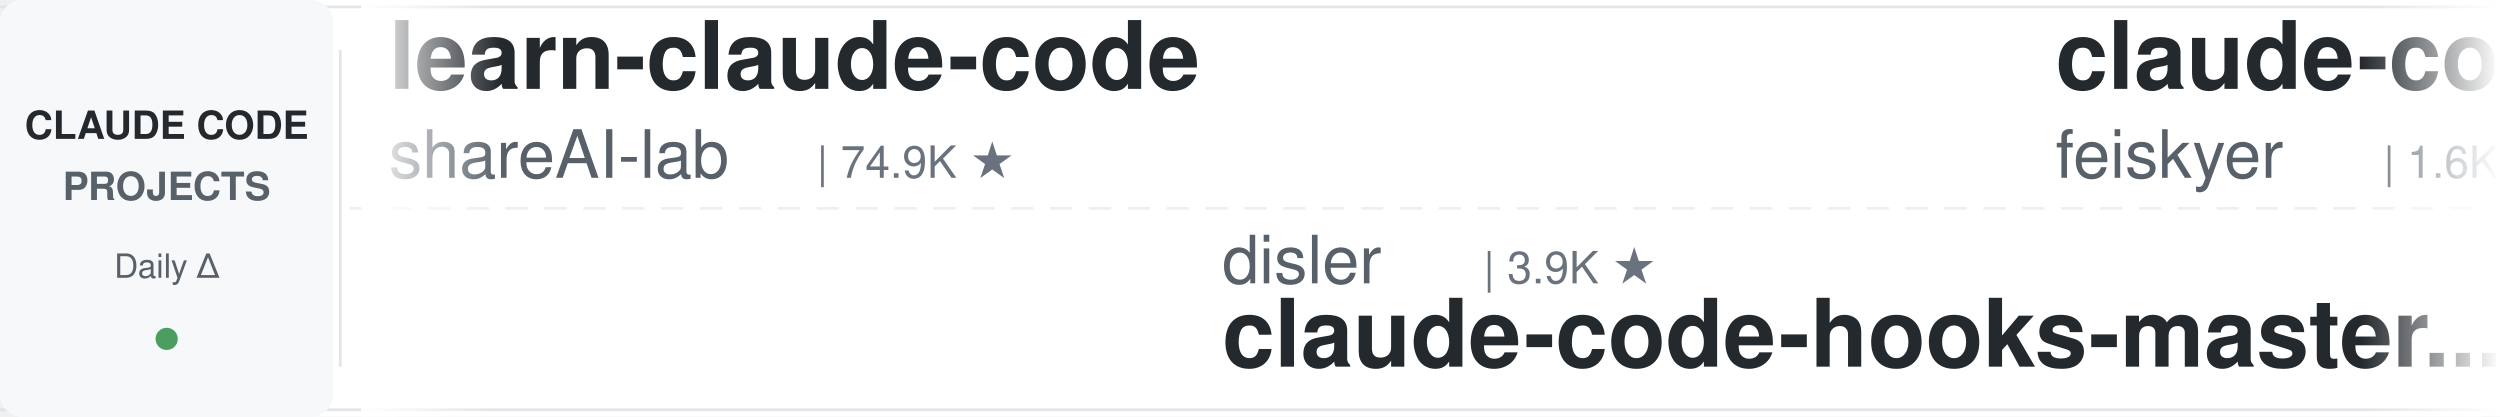
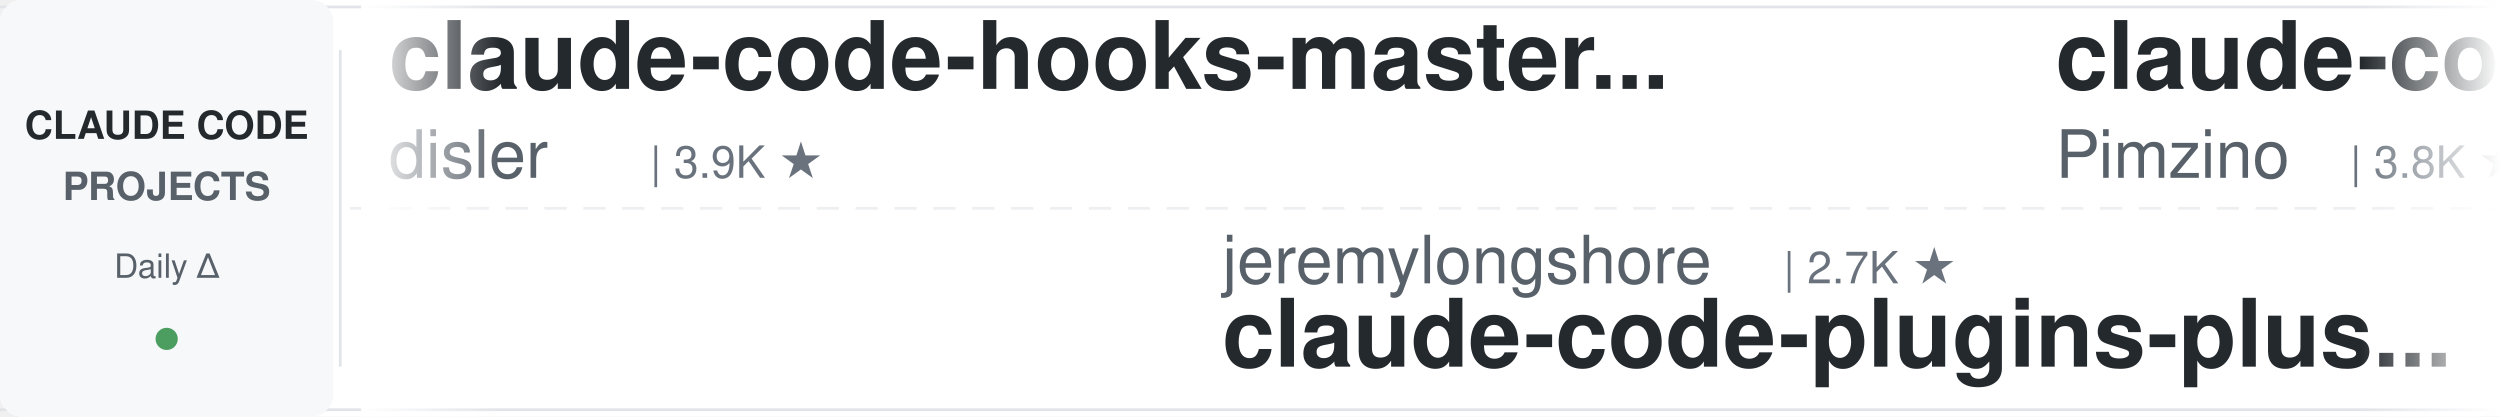
<svg xmlns="http://www.w3.org/2000/svg" width="900" height="150">
  <defs>
    <linearGradient id="leftFade" x1="0%" y1="0%" x2="100%" y2="0%">
      <stop offset="0%" style="stop-color:#ffffff;stop-opacity:1" />
      <stop offset="100%" style="stop-color:#ffffff;stop-opacity:0" />
    </linearGradient>
    <linearGradient id="rightFade" x1="0%" y1="0%" x2="100%" y2="0%">
      <stop offset="0%" style="stop-color:#ffffff;stop-opacity:0" />
      <stop offset="100%" style="stop-color:#ffffff;stop-opacity:1" />
    </linearGradient>
  </defs>
  <rect width="900" height="150" fill="#ffffff" rx="8" />
  <rect x="0" y="2" width="900" height="1" fill="#e1e4e8" />
  <rect x="0" y="147" width="900" height="1" fill="#e1e4e8" />
  <line x1="0" y1="75" x2="900" y2="75" stroke="#e1e4e8" stroke-width="1" stroke-dasharray="8 6" opacity="0.6" />
  <rect x="0" y="0" width="120" height="150" fill="#f6f8fa" rx="8" />
  <text x="60" y="50" font-family="-apple-system, BlinkMacSystemFont, 'Segoe UI', Helvetica, Arial, sans-serif" font-size="14" font-weight="600" fill="#24292e" text-anchor="middle">CLAUDE CODE</text>
  <text x="60" y="72" font-family="-apple-system, BlinkMacSystemFont, 'Segoe UI', Helvetica, Arial, sans-serif" font-size="14" font-weight="600" fill="#586069" text-anchor="middle">PROJECTS</text>
  <text x="60" y="100" font-family="-apple-system, BlinkMacSystemFont, 'Segoe UI', Helvetica, Arial, sans-serif" font-size="12" font-weight="500" fill="#586069" text-anchor="middle">Daily Δ</text>
  <circle cx="60" cy="122" r="4" fill="#22863a" opacity="0.8" />
  <rect x="122" y="18" width="1" height="114" fill="#e1e4e8" />
  <clipPath id="tickerClip">
    <rect x="130" y="0" width="770" height="150" />
  </clipPath>
  <g clip-path="url(#tickerClip)">
    <g id="tickerItems">
      <animateTransform attributeName="transform" attributeType="XML" type="translate" from="0 0" to="-3000 0" dur="54s" repeatCount="indefinite" />
      <g transform="translate(0, 0)">
-         <text x="140" y="32" font-family="-apple-system, BlinkMacSystemFont, 'Segoe UI', Helvetica, Arial, sans-serif" font-size="34" font-weight="600" fill="#24292e">learn-claude-code</text>
-         <text x="140" y="64" font-family="-apple-system, BlinkMacSystemFont, 'Segoe UI', Helvetica, Arial, sans-serif" font-size="24" font-weight="400" fill="#586069">shareAI-lab</text>
-         <text x="294" y="64" font-family="-apple-system, BlinkMacSystemFont, 'Segoe UI', Helvetica, Arial, sans-serif" font-size="16" font-weight="500" fill="#6a737d">| 74.9K ★</text>
+         <text x="140" y="32" font-family="-apple-system, BlinkMacSystemFont, 'Segoe UI', Helvetica, Arial, sans-serif" font-size="34" font-weight="600" fill="#24292e">claude-code-hooks-master...</text>
+         <text x="140" y="64" font-family="-apple-system, BlinkMacSystemFont, 'Segoe UI', Helvetica, Arial, sans-serif" font-size="24" font-weight="400" fill="#586069">disler</text>
+         <text x="234" y="64" font-family="-apple-system, BlinkMacSystemFont, 'Segoe UI', Helvetica, Arial, sans-serif" font-size="16" font-weight="500" fill="#6a737d">| 3.9K ★</text>
      </g>
      <g transform="translate(300, 0)">
-         <text x="140" y="102" font-family="-apple-system, BlinkMacSystemFont, 'Segoe UI', Helvetica, Arial, sans-serif" font-size="24" font-weight="400" fill="#586069">disler</text>
-         <text x="234" y="102" font-family="-apple-system, BlinkMacSystemFont, 'Segoe UI', Helvetica, Arial, sans-serif" font-size="16" font-weight="500" fill="#6a737d">| 3.9K ★</text>
-         <text x="140" y="132" font-family="-apple-system, BlinkMacSystemFont, 'Segoe UI', Helvetica, Arial, sans-serif" font-size="34" font-weight="600" fill="#24292e">claude-code-hooks-master...</text>
+         <text x="140" y="102" font-family="-apple-system, BlinkMacSystemFont, 'Segoe UI', Helvetica, Arial, sans-serif" font-size="24" font-weight="400" fill="#586069">jeremylongshore</text>
+         <text x="342" y="102" font-family="-apple-system, BlinkMacSystemFont, 'Segoe UI', Helvetica, Arial, sans-serif" font-size="16" font-weight="500" fill="#6a737d">| 2.7K ★</text>
+         <text x="140" y="132" font-family="-apple-system, BlinkMacSystemFont, 'Segoe UI', Helvetica, Arial, sans-serif" font-size="34" font-weight="600" fill="#24292e">claude-code-plugins-plus...</text>
      </g>
      <g transform="translate(600, 0)">
-         <text x="140" y="32" font-family="-apple-system, BlinkMacSystemFont, 'Segoe UI', Helvetica, Arial, sans-serif" font-size="34" font-weight="600" fill="#24292e">claude-code-settings</text>
-         <text x="140" y="64" font-family="-apple-system, BlinkMacSystemFont, 'Segoe UI', Helvetica, Arial, sans-serif" font-size="24" font-weight="400" fill="#586069">feiskyer</text>
-         <text x="258" y="64" font-family="-apple-system, BlinkMacSystemFont, 'Segoe UI', Helvetica, Arial, sans-serif" font-size="16" font-weight="500" fill="#6a737d">| 1.6K ★</text>
+         <text x="140" y="32" font-family="-apple-system, BlinkMacSystemFont, 'Segoe UI', Helvetica, Arial, sans-serif" font-size="34" font-weight="600" fill="#24292e">claude-code-spec-workflo...</text>
+         <text x="140" y="64" font-family="-apple-system, BlinkMacSystemFont, 'Segoe UI', Helvetica, Arial, sans-serif" font-size="24" font-weight="400" fill="#586069">Pimzino</text>
+         <text x="246" y="64" font-family="-apple-system, BlinkMacSystemFont, 'Segoe UI', Helvetica, Arial, sans-serif" font-size="16" font-weight="500" fill="#6a737d">| 3.8K ★</text>
      </g>
      <g transform="translate(900, 0)">
-         <text x="140" y="102" font-family="-apple-system, BlinkMacSystemFont, 'Segoe UI', Helvetica, Arial, sans-serif" font-size="24" font-weight="400" fill="#586069">oboard</text>
-         <text x="234" y="102" font-family="-apple-system, BlinkMacSystemFont, 'Segoe UI', Helvetica, Arial, sans-serif" font-size="16" font-weight="500" fill="#6a737d">| 3.3K ★</text>
-         <text x="140" y="132" font-family="-apple-system, BlinkMacSystemFont, 'Segoe UI', Helvetica, Arial, sans-serif" font-size="34" font-weight="600" fill="#24292e">claude-code-rev</text>
+         <text x="140" y="102" font-family="-apple-system, BlinkMacSystemFont, 'Segoe UI', Helvetica, Arial, sans-serif" font-size="24" font-weight="400" fill="#586069">https-deeplearning-ai</text>
+         <text x="414" y="102" font-family="-apple-system, BlinkMacSystemFont, 'Segoe UI', Helvetica, Arial, sans-serif" font-size="16" font-weight="500" fill="#6a737d">| 544 ★</text>
+         <text x="140" y="132" font-family="-apple-system, BlinkMacSystemFont, 'Segoe UI', Helvetica, Arial, sans-serif" font-size="34" font-weight="600" fill="#24292e">sc-claude-code-files</text>
      </g>
      <g transform="translate(1200, 0)">
-         <text x="140" y="32" font-family="-apple-system, BlinkMacSystemFont, 'Segoe UI', Helvetica, Arial, sans-serif" font-size="34" font-weight="600" fill="#24292e">awesome-claude-code-suba...</text>
-         <text x="140" y="64" font-family="-apple-system, BlinkMacSystemFont, 'Segoe UI', Helvetica, Arial, sans-serif" font-size="24" font-weight="400" fill="#586069">VoltAgent</text>
-         <text x="270" y="64" font-family="-apple-system, BlinkMacSystemFont, 'Segoe UI', Helvetica, Arial, sans-serif" font-size="16" font-weight="500" fill="#6a737d">| 24.5K ★</text>
+         <text x="140" y="32" font-family="-apple-system, BlinkMacSystemFont, 'Segoe UI', Helvetica, Arial, sans-serif" font-size="34" font-weight="600" fill="#24292e">claude-code-harness</text>
+         <text x="140" y="64" font-family="-apple-system, BlinkMacSystemFont, 'Segoe UI', Helvetica, Arial, sans-serif" font-size="24" font-weight="400" fill="#586069">Chachamaru127</text>
+         <text x="318" y="64" font-family="-apple-system, BlinkMacSystemFont, 'Segoe UI', Helvetica, Arial, sans-serif" font-size="16" font-weight="500" fill="#6a737d">| 3.1K ★</text>
      </g>
      <g transform="translate(1500, 0)">
-         <text x="140" y="102" font-family="-apple-system, BlinkMacSystemFont, 'Segoe UI', Helvetica, Arial, sans-serif" font-size="24" font-weight="400" fill="#586069">Yuyz0112</text>
-         <text x="258" y="102" font-family="-apple-system, BlinkMacSystemFont, 'Segoe UI', Helvetica, Arial, sans-serif" font-size="16" font-weight="500" fill="#6a737d">| 2.4K ★</text>
-         <text x="140" y="132" font-family="-apple-system, BlinkMacSystemFont, 'Segoe UI', Helvetica, Arial, sans-serif" font-size="34" font-weight="600" fill="#24292e">claude-code-reverse</text>
+         <text x="140" y="102" font-family="-apple-system, BlinkMacSystemFont, 'Segoe UI', Helvetica, Arial, sans-serif" font-size="24" font-weight="400" fill="#586069">ChrisWiles</text>
+         <text x="282" y="102" font-family="-apple-system, BlinkMacSystemFont, 'Segoe UI', Helvetica, Arial, sans-serif" font-size="16" font-weight="500" fill="#6a737d">| 6.0K ★</text>
+         <text x="140" y="132" font-family="-apple-system, BlinkMacSystemFont, 'Segoe UI', Helvetica, Arial, sans-serif" font-size="34" font-weight="600" fill="#24292e">claude-code-showcase</text>
      </g>
      <g transform="translate(1800, 0)">
-         <text x="140" y="32" font-family="-apple-system, BlinkMacSystemFont, 'Segoe UI', Helvetica, Arial, sans-serif" font-size="34" font-weight="600" fill="#24292e">claude-code-cli</text>
-         <text x="140" y="64" font-family="-apple-system, BlinkMacSystemFont, 'Segoe UI', Helvetica, Arial, sans-serif" font-size="24" font-weight="400" fill="#586069">huangserva</text>
-         <text x="282" y="64" font-family="-apple-system, BlinkMacSystemFont, 'Segoe UI', Helvetica, Arial, sans-serif" font-size="16" font-weight="500" fill="#6a737d">| 623 ★</text>
+         <text x="140" y="32" font-family="-apple-system, BlinkMacSystemFont, 'Segoe UI', Helvetica, Arial, sans-serif" font-size="34" font-weight="600" fill="#24292e">claude-code-telegram</text>
+         <text x="140" y="64" font-family="-apple-system, BlinkMacSystemFont, 'Segoe UI', Helvetica, Arial, sans-serif" font-size="24" font-weight="400" fill="#586069">RichardAtCT</text>
+         <text x="294" y="64" font-family="-apple-system, BlinkMacSystemFont, 'Segoe UI', Helvetica, Arial, sans-serif" font-size="16" font-weight="500" fill="#6a737d">| 2.8K ★</text>
      </g>
      <g transform="translate(2100, 0)">
-         <text x="140" y="102" font-family="-apple-system, BlinkMacSystemFont, 'Segoe UI', Helvetica, Arial, sans-serif" font-size="24" font-weight="400" fill="#586069">centminmod</text>
-         <text x="282" y="102" font-family="-apple-system, BlinkMacSystemFont, 'Segoe UI', Helvetica, Arial, sans-serif" font-size="16" font-weight="500" fill="#6a737d">| 2.6K ★</text>
-         <text x="140" y="132" font-family="-apple-system, BlinkMacSystemFont, 'Segoe UI', Helvetica, Arial, sans-serif" font-size="34" font-weight="600" fill="#24292e">my-claude-code-setup</text>
+         <text x="140" y="102" font-family="-apple-system, BlinkMacSystemFont, 'Segoe UI', Helvetica, Arial, sans-serif" font-size="24" font-weight="400" fill="#586069">VoltAgent</text>
+         <text x="270" y="102" font-family="-apple-system, BlinkMacSystemFont, 'Segoe UI', Helvetica, Arial, sans-serif" font-size="16" font-weight="500" fill="#6a737d">| 24.5K ★</text>
+         <text x="140" y="132" font-family="-apple-system, BlinkMacSystemFont, 'Segoe UI', Helvetica, Arial, sans-serif" font-size="34" font-weight="600" fill="#24292e">awesome-claude-code-suba...</text>
      </g>
      <g transform="translate(2400, 0)">
-         <text x="140" y="32" font-family="-apple-system, BlinkMacSystemFont, 'Segoe UI', Helvetica, Arial, sans-serif" font-size="34" font-weight="600" fill="#24292e">claude-code-plugins-plus...</text>
-         <text x="140" y="64" font-family="-apple-system, BlinkMacSystemFont, 'Segoe UI', Helvetica, Arial, sans-serif" font-size="24" font-weight="400" fill="#586069">jeremylongshore</text>
-         <text x="342" y="64" font-family="-apple-system, BlinkMacSystemFont, 'Segoe UI', Helvetica, Arial, sans-serif" font-size="16" font-weight="500" fill="#6a737d">| 2.7K ★</text>
+         <text x="140" y="32" font-family="-apple-system, BlinkMacSystemFont, 'Segoe UI', Helvetica, Arial, sans-serif" font-size="34" font-weight="600" fill="#24292e">everything-claude-code</text>
+         <text x="140" y="64" font-family="-apple-system, BlinkMacSystemFont, 'Segoe UI', Helvetica, Arial, sans-serif" font-size="24" font-weight="400" fill="#586069">WorldFlowAI</text>
+         <text x="294" y="64" font-family="-apple-system, BlinkMacSystemFont, 'Segoe UI', Helvetica, Arial, sans-serif" font-size="16" font-weight="500" fill="#6a737d">| 1.6K ★</text>
      </g>
      <g transform="translate(2700, 0)">
-         <text x="140" y="102" font-family="-apple-system, BlinkMacSystemFont, 'Segoe UI', Helvetica, Arial, sans-serif" font-size="24" font-weight="400" fill="#586069">huangjia2019</text>
-         <text x="306" y="102" font-family="-apple-system, BlinkMacSystemFont, 'Segoe UI', Helvetica, Arial, sans-serif" font-size="16" font-weight="500" fill="#6a737d">| 1.1K ★</text>
-         <text x="140" y="132" font-family="-apple-system, BlinkMacSystemFont, 'Segoe UI', Helvetica, Arial, sans-serif" font-size="34" font-weight="600" fill="#24292e">claude-code-engineering</text>
+         <text x="140" y="102" font-family="-apple-system, BlinkMacSystemFont, 'Segoe UI', Helvetica, Arial, sans-serif" font-size="24" font-weight="400" fill="#586069">FlorianBruniaux</text>
+         <text x="342" y="102" font-family="-apple-system, BlinkMacSystemFont, 'Segoe UI', Helvetica, Arial, sans-serif" font-size="16" font-weight="500" fill="#6a737d">| 5.8K ★</text>
+         <text x="140" y="132" font-family="-apple-system, BlinkMacSystemFont, 'Segoe UI', Helvetica, Arial, sans-serif" font-size="34" font-weight="600" fill="#24292e">claude-code-ultimate-gui...</text>
      </g>
      <g transform="translate(3000, 0)">
-         <text x="140" y="32" font-family="-apple-system, BlinkMacSystemFont, 'Segoe UI', Helvetica, Arial, sans-serif" font-size="34" font-weight="600" fill="#24292e">learn-claude-code</text>
-         <text x="140" y="64" font-family="-apple-system, BlinkMacSystemFont, 'Segoe UI', Helvetica, Arial, sans-serif" font-size="24" font-weight="400" fill="#586069">shareAI-lab</text>
-         <text x="294" y="64" font-family="-apple-system, BlinkMacSystemFont, 'Segoe UI', Helvetica, Arial, sans-serif" font-size="16" font-weight="500" fill="#6a737d">| 74.9K ★</text>
+         <text x="140" y="32" font-family="-apple-system, BlinkMacSystemFont, 'Segoe UI', Helvetica, Arial, sans-serif" font-size="34" font-weight="600" fill="#24292e">claude-code-hooks-master...</text>
+         <text x="140" y="64" font-family="-apple-system, BlinkMacSystemFont, 'Segoe UI', Helvetica, Arial, sans-serif" font-size="24" font-weight="400" fill="#586069">disler</text>
+         <text x="234" y="64" font-family="-apple-system, BlinkMacSystemFont, 'Segoe UI', Helvetica, Arial, sans-serif" font-size="16" font-weight="500" fill="#6a737d">| 3.9K ★</text>
      </g>
      <g transform="translate(3300, 0)">
-         <text x="140" y="102" font-family="-apple-system, BlinkMacSystemFont, 'Segoe UI', Helvetica, Arial, sans-serif" font-size="24" font-weight="400" fill="#586069">disler</text>
-         <text x="234" y="102" font-family="-apple-system, BlinkMacSystemFont, 'Segoe UI', Helvetica, Arial, sans-serif" font-size="16" font-weight="500" fill="#6a737d">| 3.9K ★</text>
-         <text x="140" y="132" font-family="-apple-system, BlinkMacSystemFont, 'Segoe UI', Helvetica, Arial, sans-serif" font-size="34" font-weight="600" fill="#24292e">claude-code-hooks-master...</text>
+         <text x="140" y="102" font-family="-apple-system, BlinkMacSystemFont, 'Segoe UI', Helvetica, Arial, sans-serif" font-size="24" font-weight="400" fill="#586069">jeremylongshore</text>
+         <text x="342" y="102" font-family="-apple-system, BlinkMacSystemFont, 'Segoe UI', Helvetica, Arial, sans-serif" font-size="16" font-weight="500" fill="#6a737d">| 2.7K ★</text>
+         <text x="140" y="132" font-family="-apple-system, BlinkMacSystemFont, 'Segoe UI', Helvetica, Arial, sans-serif" font-size="34" font-weight="600" fill="#24292e">claude-code-plugins-plus...</text>
      </g>
      <g transform="translate(3600, 0)">
-         <text x="140" y="32" font-family="-apple-system, BlinkMacSystemFont, 'Segoe UI', Helvetica, Arial, sans-serif" font-size="34" font-weight="600" fill="#24292e">claude-code-settings</text>
-         <text x="140" y="64" font-family="-apple-system, BlinkMacSystemFont, 'Segoe UI', Helvetica, Arial, sans-serif" font-size="24" font-weight="400" fill="#586069">feiskyer</text>
-         <text x="258" y="64" font-family="-apple-system, BlinkMacSystemFont, 'Segoe UI', Helvetica, Arial, sans-serif" font-size="16" font-weight="500" fill="#6a737d">| 1.6K ★</text>
+         <text x="140" y="32" font-family="-apple-system, BlinkMacSystemFont, 'Segoe UI', Helvetica, Arial, sans-serif" font-size="34" font-weight="600" fill="#24292e">claude-code-spec-workflo...</text>
+         <text x="140" y="64" font-family="-apple-system, BlinkMacSystemFont, 'Segoe UI', Helvetica, Arial, sans-serif" font-size="24" font-weight="400" fill="#586069">Pimzino</text>
+         <text x="246" y="64" font-family="-apple-system, BlinkMacSystemFont, 'Segoe UI', Helvetica, Arial, sans-serif" font-size="16" font-weight="500" fill="#6a737d">| 3.8K ★</text>
      </g>
      <g transform="translate(3900, 0)">
-         <text x="140" y="102" font-family="-apple-system, BlinkMacSystemFont, 'Segoe UI', Helvetica, Arial, sans-serif" font-size="24" font-weight="400" fill="#586069">oboard</text>
-         <text x="234" y="102" font-family="-apple-system, BlinkMacSystemFont, 'Segoe UI', Helvetica, Arial, sans-serif" font-size="16" font-weight="500" fill="#6a737d">| 3.3K ★</text>
-         <text x="140" y="132" font-family="-apple-system, BlinkMacSystemFont, 'Segoe UI', Helvetica, Arial, sans-serif" font-size="34" font-weight="600" fill="#24292e">claude-code-rev</text>
+         <text x="140" y="102" font-family="-apple-system, BlinkMacSystemFont, 'Segoe UI', Helvetica, Arial, sans-serif" font-size="24" font-weight="400" fill="#586069">https-deeplearning-ai</text>
+         <text x="414" y="102" font-family="-apple-system, BlinkMacSystemFont, 'Segoe UI', Helvetica, Arial, sans-serif" font-size="16" font-weight="500" fill="#6a737d">| 544 ★</text>
+         <text x="140" y="132" font-family="-apple-system, BlinkMacSystemFont, 'Segoe UI', Helvetica, Arial, sans-serif" font-size="34" font-weight="600" fill="#24292e">sc-claude-code-files</text>
      </g>
    </g>
  </g>
  <rect x="130" y="0" width="50" height="150" fill="url(#leftFade)" />
  <rect x="850" y="0" width="50" height="150" fill="url(#rightFade)" />
</svg>
